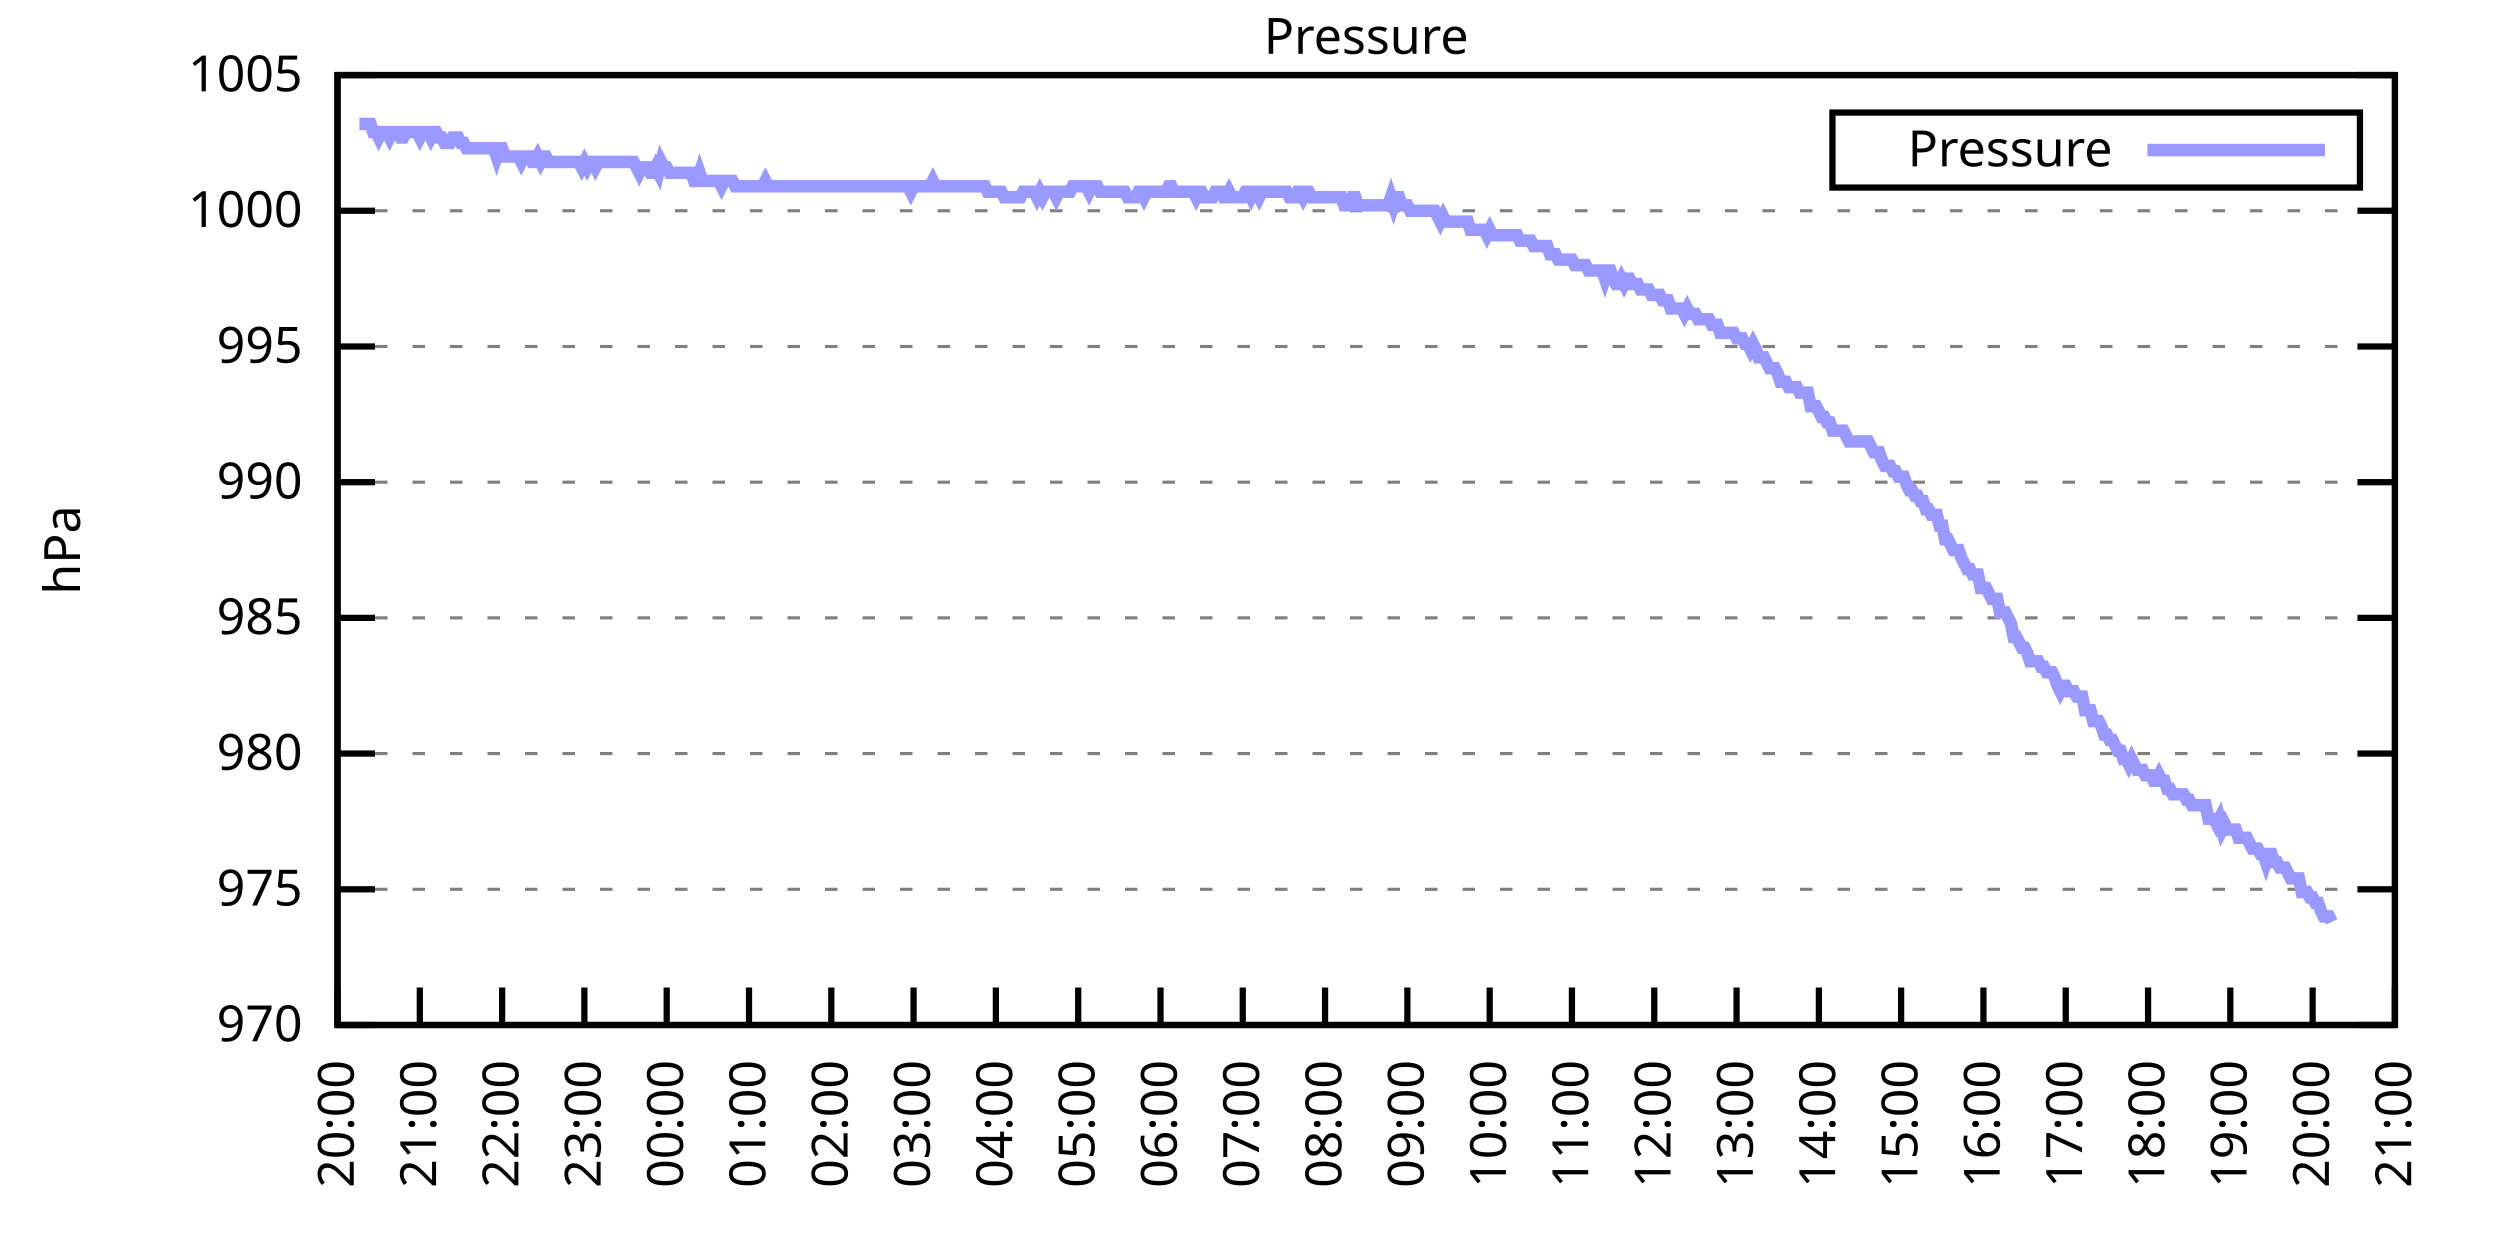
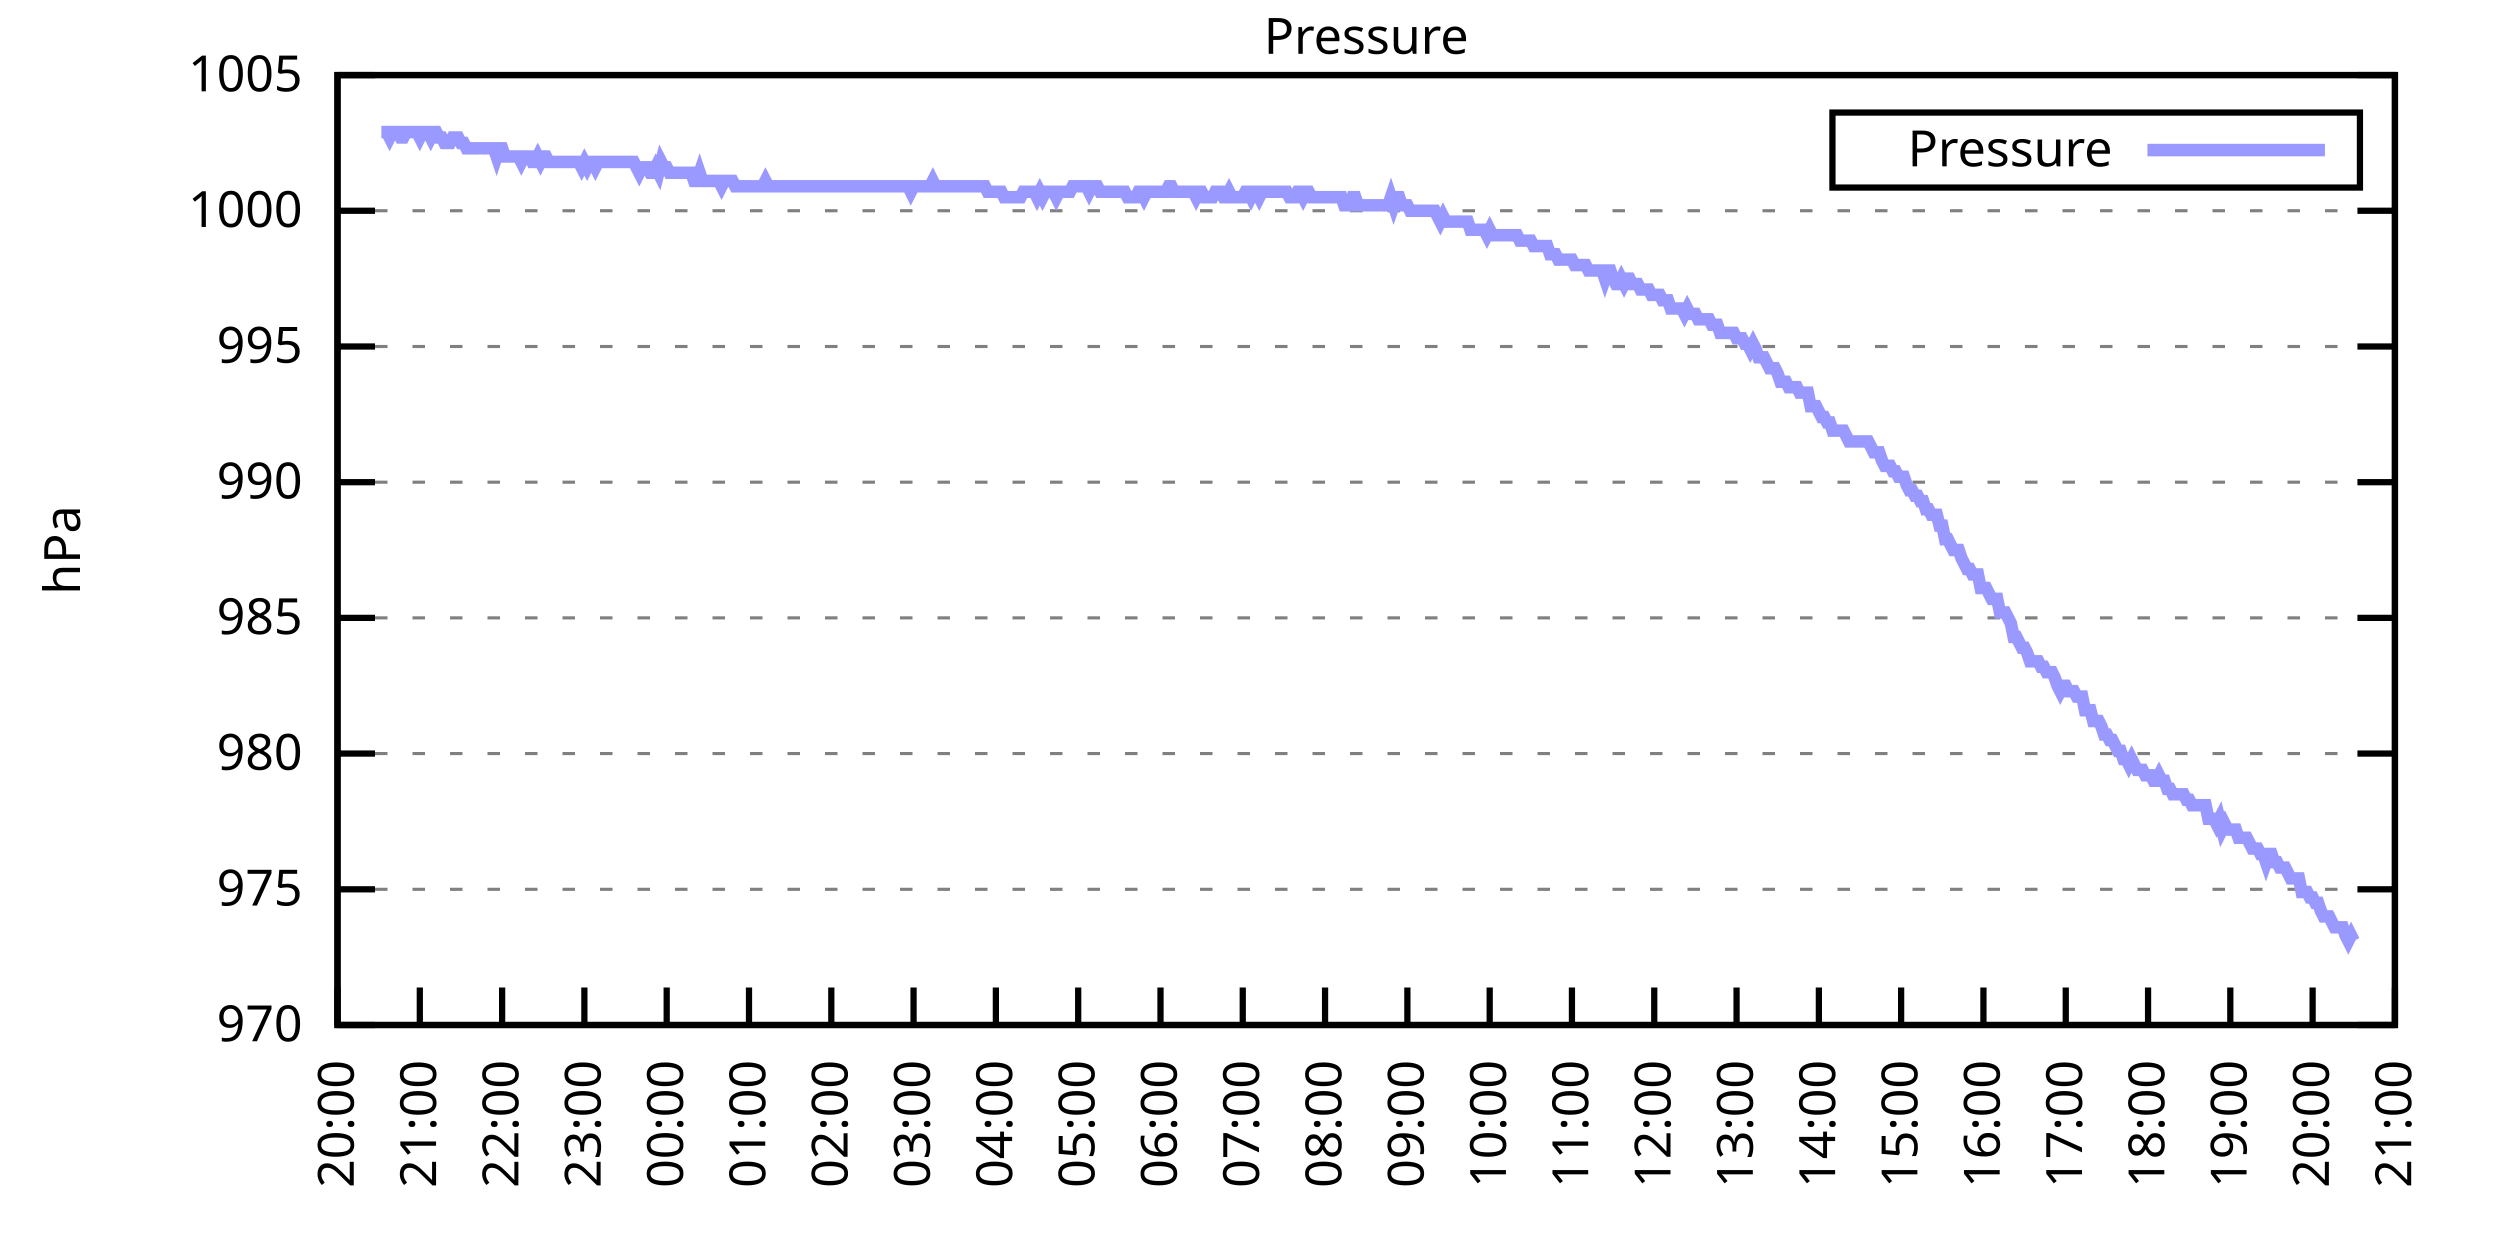
<svg xmlns="http://www.w3.org/2000/svg" xmlns:xlink="http://www.w3.org/1999/xlink" width="400" height="200" viewBox="0 0 400 200">
  <g id="gnuplot_canvas">
    <rect x="0" y="0" width="400" height="200" fill="none" />
    <defs>
      <circle id="gpDot" r="0.5" stroke-width="0.5" stroke="currentColor" />
      <path id="gpPt0" stroke-width="0.333" stroke="currentColor" d="M-1,0 h2 M0,-1 v2" />
      <path id="gpPt1" stroke-width="0.333" stroke="currentColor" d="M-1,-1 L1,1 M1,-1 L-1,1" />
      <path id="gpPt2" stroke-width="0.333" stroke="currentColor" d="M-1,0 L1,0 M0,-1 L0,1 M-1,-1 L1,1 M-1,1 L1,-1" />
      <rect id="gpPt3" stroke-width="0.333" stroke="currentColor" x="-1" y="-1" width="2" height="2" />
      <rect id="gpPt4" stroke-width="0.333" stroke="currentColor" fill="currentColor" x="-1" y="-1" width="2" height="2" />
      <circle id="gpPt5" stroke-width="0.333" stroke="currentColor" cx="0" cy="0" r="1" />
      <use xlink:href="#gpPt5" id="gpPt6" fill="currentColor" stroke="none" />
      <path id="gpPt7" stroke-width="0.333" stroke="currentColor" d="M0,-1.33 L-1.33,0.67 L1.33,0.67 z" />
      <use xlink:href="#gpPt7" id="gpPt8" fill="currentColor" stroke="none" />
      <use xlink:href="#gpPt7" id="gpPt9" stroke="currentColor" transform="rotate(180)" />
      <use xlink:href="#gpPt9" id="gpPt10" fill="currentColor" stroke="none" />
      <use xlink:href="#gpPt3" id="gpPt11" stroke="currentColor" transform="rotate(45)" />
      <use xlink:href="#gpPt11" id="gpPt12" fill="currentColor" stroke="none" />
      <path id="gpPt13" stroke-width="0.333" stroke="currentColor" d="M0,1.330 L1.265,0.411 L0.782,-1.067 L-0.782,-1.076 L-1.265,0.411 z" />
      <use xlink:href="#gpPt13" id="gpPt14" fill="currentColor" stroke="none" />
      <filter id="textbox" filterUnits="objectBoundingBox" x="0" y="0" height="1" width="1">
        <feFlood flood-color="white" flood-opacity="1" result="bgnd" />
        <feComposite in="SourceGraphic" in2="bgnd" operator="atop" />
      </filter>
      <filter id="greybox" filterUnits="objectBoundingBox" x="0" y="0" height="1" width="1">
        <feFlood flood-color="lightgrey" flood-opacity="1" result="grey" />
        <feComposite in="SourceGraphic" in2="grey" operator="atop" />
      </filter>
    </defs>
    <g fill="none" color="white" stroke="currentColor" stroke-width="1.00" stroke-linecap="butt" stroke-linejoin="miter">
</g>
    <g fill="none" color="black" stroke="currentColor" stroke-width="1.00" stroke-linecap="butt" stroke-linejoin="miter">
      <g stroke="none" shape-rendering="crispEdges">
        <polygon fill="rgb(255, 255, 255)" points="54.00,164.00 383.18,164.00 383.18,12.02 54.00,12.02 " />
      </g>
    </g>
    <g fill="none" color="black" stroke="currentColor" stroke-width="1.00" stroke-linecap="butt" stroke-linejoin="miter">
</g>
    <g fill="none" color="black" stroke="black" stroke-width="0.50" stroke-linecap="butt" stroke-linejoin="miter">
</g>
    <g fill="none" color="gray" stroke="currentColor" stroke-width="0.50" stroke-linecap="butt" stroke-linejoin="miter">
      <path stroke="gray" stroke-dasharray="2,4" class="gridline" d="M54.00,164.00 L383.19,164.00  " />
    </g>
    <g fill="none" color="gray" stroke="gray" stroke-width="1.00" stroke-linecap="butt" stroke-linejoin="miter">
</g>
    <g fill="none" color="black" stroke="currentColor" stroke-width="1.00" stroke-linecap="butt" stroke-linejoin="miter">
      <path stroke="black" d="M54.00,164.00 L60.00,164.00 M383.19,164.00 L377.19,164.00  " />
      <g transform="translate(48.40,166.60)" stroke="none" fill="black" font-family="Sans" font-size="8.00" text-anchor="end">
        <text>
          <tspan font-family="Sans"> 970</tspan>
        </text>
      </g>
    </g>
    <g fill="none" color="black" stroke="currentColor" stroke-width="1.00" stroke-linecap="butt" stroke-linejoin="miter">
</g>
    <g fill="none" color="black" stroke="black" stroke-width="0.50" stroke-linecap="butt" stroke-linejoin="miter">
</g>
    <g fill="none" color="gray" stroke="currentColor" stroke-width="0.50" stroke-linecap="butt" stroke-linejoin="miter">
      <path stroke="gray" stroke-dasharray="2,4" class="gridline" d="M54.00,142.29 L383.19,142.29  " />
    </g>
    <g fill="none" color="gray" stroke="gray" stroke-width="1.00" stroke-linecap="butt" stroke-linejoin="miter">
</g>
    <g fill="none" color="black" stroke="currentColor" stroke-width="1.00" stroke-linecap="butt" stroke-linejoin="miter">
      <path stroke="black" d="M54.00,142.29 L60.00,142.29 M383.19,142.29 L377.19,142.29  " />
      <g transform="translate(48.40,144.89)" stroke="none" fill="black" font-family="Sans" font-size="8.00" text-anchor="end">
        <text>
          <tspan font-family="Sans"> 975</tspan>
        </text>
      </g>
    </g>
    <g fill="none" color="black" stroke="currentColor" stroke-width="1.00" stroke-linecap="butt" stroke-linejoin="miter">
</g>
    <g fill="none" color="black" stroke="black" stroke-width="0.50" stroke-linecap="butt" stroke-linejoin="miter">
</g>
    <g fill="none" color="gray" stroke="currentColor" stroke-width="0.50" stroke-linecap="butt" stroke-linejoin="miter">
      <path stroke="gray" stroke-dasharray="2,4" class="gridline" d="M54.00,120.57 L383.19,120.57  " />
    </g>
    <g fill="none" color="gray" stroke="gray" stroke-width="1.00" stroke-linecap="butt" stroke-linejoin="miter">
</g>
    <g fill="none" color="black" stroke="currentColor" stroke-width="1.00" stroke-linecap="butt" stroke-linejoin="miter">
      <path stroke="black" d="M54.00,120.57 L60.00,120.57 M383.19,120.57 L377.19,120.57  " />
      <g transform="translate(48.40,123.17)" stroke="none" fill="black" font-family="Sans" font-size="8.00" text-anchor="end">
        <text>
          <tspan font-family="Sans"> 980</tspan>
        </text>
      </g>
    </g>
    <g fill="none" color="black" stroke="currentColor" stroke-width="1.00" stroke-linecap="butt" stroke-linejoin="miter">
</g>
    <g fill="none" color="black" stroke="black" stroke-width="0.50" stroke-linecap="butt" stroke-linejoin="miter">
</g>
    <g fill="none" color="gray" stroke="currentColor" stroke-width="0.50" stroke-linecap="butt" stroke-linejoin="miter">
      <path stroke="gray" stroke-dasharray="2,4" class="gridline" d="M54.00,98.86 L383.19,98.86  " />
    </g>
    <g fill="none" color="gray" stroke="gray" stroke-width="1.00" stroke-linecap="butt" stroke-linejoin="miter">
</g>
    <g fill="none" color="black" stroke="currentColor" stroke-width="1.00" stroke-linecap="butt" stroke-linejoin="miter">
      <path stroke="black" d="M54.00,98.86 L60.00,98.86 M383.19,98.86 L377.19,98.86  " />
      <g transform="translate(48.40,101.46)" stroke="none" fill="black" font-family="Sans" font-size="8.00" text-anchor="end">
        <text>
          <tspan font-family="Sans"> 985</tspan>
        </text>
      </g>
    </g>
    <g fill="none" color="black" stroke="currentColor" stroke-width="1.00" stroke-linecap="butt" stroke-linejoin="miter">
</g>
    <g fill="none" color="black" stroke="black" stroke-width="0.50" stroke-linecap="butt" stroke-linejoin="miter">
</g>
    <g fill="none" color="gray" stroke="currentColor" stroke-width="0.50" stroke-linecap="butt" stroke-linejoin="miter">
      <path stroke="gray" stroke-dasharray="2,4" class="gridline" d="M54.00,77.15 L383.19,77.15  " />
    </g>
    <g fill="none" color="gray" stroke="gray" stroke-width="1.00" stroke-linecap="butt" stroke-linejoin="miter">
</g>
    <g fill="none" color="black" stroke="currentColor" stroke-width="1.00" stroke-linecap="butt" stroke-linejoin="miter">
      <path stroke="black" d="M54.00,77.15 L60.00,77.15 M383.19,77.15 L377.19,77.15  " />
      <g transform="translate(48.40,79.75)" stroke="none" fill="black" font-family="Sans" font-size="8.00" text-anchor="end">
        <text>
          <tspan font-family="Sans"> 990</tspan>
        </text>
      </g>
    </g>
    <g fill="none" color="black" stroke="currentColor" stroke-width="1.00" stroke-linecap="butt" stroke-linejoin="miter">
</g>
    <g fill="none" color="black" stroke="black" stroke-width="0.50" stroke-linecap="butt" stroke-linejoin="miter">
</g>
    <g fill="none" color="gray" stroke="currentColor" stroke-width="0.50" stroke-linecap="butt" stroke-linejoin="miter">
      <path stroke="gray" stroke-dasharray="2,4" class="gridline" d="M54.00,55.44 L383.19,55.44  " />
    </g>
    <g fill="none" color="gray" stroke="gray" stroke-width="1.00" stroke-linecap="butt" stroke-linejoin="miter">
</g>
    <g fill="none" color="black" stroke="currentColor" stroke-width="1.00" stroke-linecap="butt" stroke-linejoin="miter">
      <path stroke="black" d="M54.00,55.44 L60.00,55.44 M383.19,55.44 L377.19,55.44  " />
      <g transform="translate(48.40,58.04)" stroke="none" fill="black" font-family="Sans" font-size="8.00" text-anchor="end">
        <text>
          <tspan font-family="Sans"> 995</tspan>
        </text>
      </g>
    </g>
    <g fill="none" color="black" stroke="currentColor" stroke-width="1.00" stroke-linecap="butt" stroke-linejoin="miter">
</g>
    <g fill="none" color="black" stroke="black" stroke-width="0.50" stroke-linecap="butt" stroke-linejoin="miter">
</g>
    <g fill="none" color="gray" stroke="currentColor" stroke-width="0.50" stroke-linecap="butt" stroke-linejoin="miter">
      <path stroke="gray" stroke-dasharray="2,4" class="gridline" d="M54.00,33.72 L383.19,33.72  " />
    </g>
    <g fill="none" color="gray" stroke="gray" stroke-width="1.00" stroke-linecap="butt" stroke-linejoin="miter">
</g>
    <g fill="none" color="black" stroke="currentColor" stroke-width="1.00" stroke-linecap="butt" stroke-linejoin="miter">
      <path stroke="black" d="M54.00,33.72 L60.00,33.72 M383.19,33.72 L377.19,33.72  " />
      <g transform="translate(48.40,36.32)" stroke="none" fill="black" font-family="Sans" font-size="8.00" text-anchor="end">
        <text>
          <tspan font-family="Sans"> 1000</tspan>
        </text>
      </g>
    </g>
    <g fill="none" color="black" stroke="currentColor" stroke-width="1.00" stroke-linecap="butt" stroke-linejoin="miter">
</g>
    <g fill="none" color="black" stroke="black" stroke-width="0.50" stroke-linecap="butt" stroke-linejoin="miter">
</g>
    <g fill="none" color="gray" stroke="currentColor" stroke-width="0.50" stroke-linecap="butt" stroke-linejoin="miter">
      <path stroke="gray" stroke-dasharray="2,4" class="gridline" d="M54.00,12.01 L383.19,12.01  " />
    </g>
    <g fill="none" color="gray" stroke="gray" stroke-width="1.00" stroke-linecap="butt" stroke-linejoin="miter">
</g>
    <g fill="none" color="black" stroke="currentColor" stroke-width="1.00" stroke-linecap="butt" stroke-linejoin="miter">
      <path stroke="black" d="M54.00,12.01 L60.00,12.01 M383.19,12.01 L377.19,12.01  " />
      <g transform="translate(48.40,14.61)" stroke="none" fill="black" font-family="Sans" font-size="8.00" text-anchor="end">
        <text>
          <tspan font-family="Sans"> 1005</tspan>
        </text>
      </g>
    </g>
    <g fill="none" color="black" stroke="currentColor" stroke-width="1.00" stroke-linecap="butt" stroke-linejoin="miter">
      <path stroke="black" d="M54.00,164.00 L54.00,158.00  " />
      <g transform="translate(56.60,169.60) rotate(270.00)" stroke="none" fill="black" font-family="Sans" font-size="8.00" text-anchor="end">
        <text>
          <tspan font-family="Sans">20:00</tspan>
        </text>
      </g>
    </g>
    <g fill="none" color="black" stroke="currentColor" stroke-width="1.00" stroke-linecap="butt" stroke-linejoin="miter">
      <path stroke="black" d="M67.17,164.00 L67.17,158.00  " />
      <g transform="translate(69.77,169.60) rotate(270.00)" stroke="none" fill="black" font-family="Sans" font-size="8.00" text-anchor="end">
        <text>
          <tspan font-family="Sans">21:00</tspan>
        </text>
      </g>
    </g>
    <g fill="none" color="black" stroke="currentColor" stroke-width="1.00" stroke-linecap="butt" stroke-linejoin="miter">
      <path stroke="black" d="M80.34,164.00 L80.34,158.00  " />
      <g transform="translate(82.94,169.60) rotate(270.00)" stroke="none" fill="black" font-family="Sans" font-size="8.00" text-anchor="end">
        <text>
          <tspan font-family="Sans">22:00</tspan>
        </text>
      </g>
    </g>
    <g fill="none" color="black" stroke="currentColor" stroke-width="1.00" stroke-linecap="butt" stroke-linejoin="miter">
      <path stroke="black" d="M93.50,164.00 L93.50,158.00  " />
      <g transform="translate(96.10,169.60) rotate(270.00)" stroke="none" fill="black" font-family="Sans" font-size="8.00" text-anchor="end">
        <text>
          <tspan font-family="Sans">23:00</tspan>
        </text>
      </g>
    </g>
    <g fill="none" color="black" stroke="currentColor" stroke-width="1.00" stroke-linecap="butt" stroke-linejoin="miter">
      <path stroke="black" d="M106.67,164.00 L106.67,158.00  " />
      <g transform="translate(109.27,169.60) rotate(270.00)" stroke="none" fill="black" font-family="Sans" font-size="8.00" text-anchor="end">
        <text>
          <tspan font-family="Sans">00:00</tspan>
        </text>
      </g>
    </g>
    <g fill="none" color="black" stroke="currentColor" stroke-width="1.00" stroke-linecap="butt" stroke-linejoin="miter">
      <path stroke="black" d="M119.84,164.00 L119.84,158.00  " />
      <g transform="translate(122.44,169.60) rotate(270.00)" stroke="none" fill="black" font-family="Sans" font-size="8.00" text-anchor="end">
        <text>
          <tspan font-family="Sans">01:00</tspan>
        </text>
      </g>
    </g>
    <g fill="none" color="black" stroke="currentColor" stroke-width="1.00" stroke-linecap="butt" stroke-linejoin="miter">
      <path stroke="black" d="M133.01,164.00 L133.01,158.00  " />
      <g transform="translate(135.61,169.60) rotate(270.00)" stroke="none" fill="black" font-family="Sans" font-size="8.00" text-anchor="end">
        <text>
          <tspan font-family="Sans">02:00</tspan>
        </text>
      </g>
    </g>
    <g fill="none" color="black" stroke="currentColor" stroke-width="1.00" stroke-linecap="butt" stroke-linejoin="miter">
      <path stroke="black" d="M146.17,164.00 L146.17,158.00  " />
      <g transform="translate(148.77,169.60) rotate(270.00)" stroke="none" fill="black" font-family="Sans" font-size="8.00" text-anchor="end">
        <text>
          <tspan font-family="Sans">03:00</tspan>
        </text>
      </g>
    </g>
    <g fill="none" color="black" stroke="currentColor" stroke-width="1.00" stroke-linecap="butt" stroke-linejoin="miter">
      <path stroke="black" d="M159.34,164.00 L159.34,158.00  " />
      <g transform="translate(161.94,169.60) rotate(270.00)" stroke="none" fill="black" font-family="Sans" font-size="8.00" text-anchor="end">
        <text>
          <tspan font-family="Sans">04:00</tspan>
        </text>
      </g>
    </g>
    <g fill="none" color="black" stroke="currentColor" stroke-width="1.00" stroke-linecap="butt" stroke-linejoin="miter">
      <path stroke="black" d="M172.51,164.00 L172.51,158.00  " />
      <g transform="translate(175.11,169.60) rotate(270.00)" stroke="none" fill="black" font-family="Sans" font-size="8.00" text-anchor="end">
        <text>
          <tspan font-family="Sans">05:00</tspan>
        </text>
      </g>
    </g>
    <g fill="none" color="black" stroke="currentColor" stroke-width="1.00" stroke-linecap="butt" stroke-linejoin="miter">
      <path stroke="black" d="M185.68,164.00 L185.68,158.00  " />
      <g transform="translate(188.28,169.60) rotate(270.00)" stroke="none" fill="black" font-family="Sans" font-size="8.00" text-anchor="end">
        <text>
          <tspan font-family="Sans">06:00</tspan>
        </text>
      </g>
    </g>
    <g fill="none" color="black" stroke="currentColor" stroke-width="1.00" stroke-linecap="butt" stroke-linejoin="miter">
      <path stroke="black" d="M198.84,164.00 L198.84,158.00  " />
      <g transform="translate(201.44,169.60) rotate(270.00)" stroke="none" fill="black" font-family="Sans" font-size="8.00" text-anchor="end">
        <text>
          <tspan font-family="Sans">07:00</tspan>
        </text>
      </g>
    </g>
    <g fill="none" color="black" stroke="currentColor" stroke-width="1.00" stroke-linecap="butt" stroke-linejoin="miter">
      <path stroke="black" d="M212.01,164.00 L212.01,158.00  " />
      <g transform="translate(214.61,169.60) rotate(270.00)" stroke="none" fill="black" font-family="Sans" font-size="8.00" text-anchor="end">
        <text>
          <tspan font-family="Sans">08:00</tspan>
        </text>
      </g>
    </g>
    <g fill="none" color="black" stroke="currentColor" stroke-width="1.00" stroke-linecap="butt" stroke-linejoin="miter">
      <path stroke="black" d="M225.18,164.00 L225.18,158.00  " />
      <g transform="translate(227.78,169.60) rotate(270.00)" stroke="none" fill="black" font-family="Sans" font-size="8.00" text-anchor="end">
        <text>
          <tspan font-family="Sans">09:00</tspan>
        </text>
      </g>
    </g>
    <g fill="none" color="black" stroke="currentColor" stroke-width="1.00" stroke-linecap="butt" stroke-linejoin="miter">
      <path stroke="black" d="M238.35,164.00 L238.35,158.00  " />
      <g transform="translate(240.95,169.60) rotate(270.00)" stroke="none" fill="black" font-family="Sans" font-size="8.00" text-anchor="end">
        <text>
          <tspan font-family="Sans">10:00</tspan>
        </text>
      </g>
    </g>
    <g fill="none" color="black" stroke="currentColor" stroke-width="1.00" stroke-linecap="butt" stroke-linejoin="miter">
      <path stroke="black" d="M251.51,164.00 L251.51,158.00  " />
      <g transform="translate(254.11,169.60) rotate(270.00)" stroke="none" fill="black" font-family="Sans" font-size="8.00" text-anchor="end">
        <text>
          <tspan font-family="Sans">11:00</tspan>
        </text>
      </g>
    </g>
    <g fill="none" color="black" stroke="currentColor" stroke-width="1.00" stroke-linecap="butt" stroke-linejoin="miter">
      <path stroke="black" d="M264.68,164.00 L264.68,158.00  " />
      <g transform="translate(267.28,169.60) rotate(270.00)" stroke="none" fill="black" font-family="Sans" font-size="8.00" text-anchor="end">
        <text>
          <tspan font-family="Sans">12:00</tspan>
        </text>
      </g>
    </g>
    <g fill="none" color="black" stroke="currentColor" stroke-width="1.00" stroke-linecap="butt" stroke-linejoin="miter">
      <path stroke="black" d="M277.85,164.00 L277.85,158.00  " />
      <g transform="translate(280.45,169.60) rotate(270.00)" stroke="none" fill="black" font-family="Sans" font-size="8.00" text-anchor="end">
        <text>
          <tspan font-family="Sans">13:00</tspan>
        </text>
      </g>
    </g>
    <g fill="none" color="black" stroke="currentColor" stroke-width="1.00" stroke-linecap="butt" stroke-linejoin="miter">
      <path stroke="black" d="M291.02,164.00 L291.02,158.00  " />
      <g transform="translate(293.62,169.60) rotate(270.00)" stroke="none" fill="black" font-family="Sans" font-size="8.00" text-anchor="end">
        <text>
          <tspan font-family="Sans">14:00</tspan>
        </text>
      </g>
    </g>
    <g fill="none" color="black" stroke="currentColor" stroke-width="1.00" stroke-linecap="butt" stroke-linejoin="miter">
      <path stroke="black" d="M304.18,164.00 L304.18,158.00  " />
      <g transform="translate(306.78,169.60) rotate(270.00)" stroke="none" fill="black" font-family="Sans" font-size="8.00" text-anchor="end">
        <text>
          <tspan font-family="Sans">15:00</tspan>
        </text>
      </g>
    </g>
    <g fill="none" color="black" stroke="currentColor" stroke-width="1.00" stroke-linecap="butt" stroke-linejoin="miter">
      <path stroke="black" d="M317.35,164.00 L317.35,158.00  " />
      <g transform="translate(319.95,169.60) rotate(270.00)" stroke="none" fill="black" font-family="Sans" font-size="8.00" text-anchor="end">
        <text>
          <tspan font-family="Sans">16:00</tspan>
        </text>
      </g>
    </g>
    <g fill="none" color="black" stroke="currentColor" stroke-width="1.00" stroke-linecap="butt" stroke-linejoin="miter">
      <path stroke="black" d="M330.52,164.00 L330.52,158.00  " />
      <g transform="translate(333.12,169.60) rotate(270.00)" stroke="none" fill="black" font-family="Sans" font-size="8.00" text-anchor="end">
        <text>
          <tspan font-family="Sans">17:00</tspan>
        </text>
      </g>
    </g>
    <g fill="none" color="black" stroke="currentColor" stroke-width="1.00" stroke-linecap="butt" stroke-linejoin="miter">
      <path stroke="black" d="M343.69,164.00 L343.69,158.00  " />
      <g transform="translate(346.29,169.60) rotate(270.00)" stroke="none" fill="black" font-family="Sans" font-size="8.00" text-anchor="end">
        <text>
          <tspan font-family="Sans">18:00</tspan>
        </text>
      </g>
    </g>
    <g fill="none" color="black" stroke="currentColor" stroke-width="1.00" stroke-linecap="butt" stroke-linejoin="miter">
      <path stroke="black" d="M356.85,164.00 L356.85,158.00  " />
      <g transform="translate(359.45,169.60) rotate(270.00)" stroke="none" fill="black" font-family="Sans" font-size="8.00" text-anchor="end">
        <text>
          <tspan font-family="Sans">19:00</tspan>
        </text>
      </g>
    </g>
    <g fill="none" color="black" stroke="currentColor" stroke-width="1.00" stroke-linecap="butt" stroke-linejoin="miter">
      <path stroke="black" d="M370.02,164.00 L370.02,158.00  " />
      <g transform="translate(372.62,169.60) rotate(270.00)" stroke="none" fill="black" font-family="Sans" font-size="8.00" text-anchor="end">
        <text>
          <tspan font-family="Sans">20:00</tspan>
        </text>
      </g>
    </g>
    <g fill="none" color="black" stroke="currentColor" stroke-width="1.00" stroke-linecap="butt" stroke-linejoin="miter">
      <path stroke="black" d="M383.19,164.00 L383.19,158.00  " />
      <g transform="translate(385.79,169.60) rotate(270.00)" stroke="none" fill="black" font-family="Sans" font-size="8.00" text-anchor="end">
        <text>
          <tspan font-family="Sans">21:00</tspan>
        </text>
      </g>
    </g>
    <g fill="none" color="black" stroke="currentColor" stroke-width="1.00" stroke-linecap="butt" stroke-linejoin="miter">
</g>
    <g fill="none" color="black" stroke="currentColor" stroke-width="1.00" stroke-linecap="butt" stroke-linejoin="miter">
      <path stroke="black" d="M54.00,12.01 L54.00,164.00 L383.19,164.00 L383.19,12.01 L54.00,12.01 Z  " />
    </g>
    <g fill="none" color="black" stroke="currentColor" stroke-width="1.00" stroke-linecap="butt" stroke-linejoin="miter">
</g>
    <g fill="none" color="black" stroke="currentColor" stroke-width="1.00" stroke-linecap="butt" stroke-linejoin="miter">
      <path stroke="black" d="M293.19,30.01 L293.19,18.01 L377.59,18.01 L377.59,30.01 L293.19,30.01 Z  " />
    </g>
    <g id="Pressure_plot_1">
      <g fill="none" color="white" stroke="black" stroke-width="2.00" stroke-linecap="butt" stroke-linejoin="miter">
</g>
      <g fill="none" color="black" stroke="currentColor" stroke-width="2.00" stroke-linecap="butt" stroke-linejoin="miter">
        <g transform="translate(337.99,26.61)" stroke="none" fill="black" font-family="Sans" font-size="8.00" text-anchor="end">
          <text>
            <tspan font-family="Sans">Pressure</tspan>
          </text>
        </g>
      </g>
      <g fill="none" color="black" stroke="currentColor" stroke-width="2.00" stroke-linecap="butt" stroke-linejoin="miter">
-         <path stroke="rgb(153, 153, 255)" d="M343.59,24.01 L371.99,24.01 M57.51,19.83 L57.95,19.83 L58.39,19.83 L58.83,19.83 L59.27,19.83 L59.71,21.13   L60.14,21.13 L60.58,22.00 L61.02,21.13 L61.46,21.13 L61.90,21.13 L62.34,22.00 L62.78,21.13 L63.22,21.13   L63.66,21.13 L64.10,22.00 L64.53,22.00 L64.97,21.13 L65.41,21.13 L65.85,21.13 L66.29,21.13 L66.73,21.13   L67.17,22.00 L67.61,21.13 L68.05,21.13 L68.48,21.13 L68.92,22.00 L69.36,21.13 L69.80,21.13 L70.24,22.00   L70.68,22.00 L71.12,22.87 L71.56,22.87 L72.00,22.87 L72.43,22.00 L72.87,22.00 L73.31,22.00 L73.75,22.87   L74.19,22.87 L74.63,23.73 L75.07,23.73 L75.51,23.73 L75.95,23.73 L76.38,23.73 L76.82,23.73 L77.26,23.73   L77.70,23.73 L78.14,23.73 L78.58,23.73 L79.02,23.73 L79.46,25.04 L79.90,23.73 L80.34,23.73 L80.77,25.04   L81.21,25.04 L81.65,25.04 L82.09,25.04 L82.53,25.04 L82.97,25.04 L83.41,25.91 L83.85,25.04 L84.29,25.04   L84.72,25.04 L85.16,25.91 L85.60,25.91 L86.04,25.04 L86.48,25.91 L86.92,25.04 L87.36,25.04 L87.80,25.91   L88.24,25.91 L88.67,25.91 L89.11,25.91 L89.55,25.91 L89.99,25.91 L90.43,25.91 L90.87,25.91 L91.31,25.91   L91.75,25.91 L92.19,25.91 L92.62,25.91 L93.06,26.77 L93.50,25.91 L93.94,26.77 L94.38,25.91 L94.82,25.91   L95.26,26.77 L95.70,25.91 L96.14,25.91 L96.58,25.91 L97.01,25.91 L97.45,25.91 L97.89,25.91 L98.33,25.91   L98.77,25.91 L99.21,25.91 L99.65,25.91 L100.09,25.91 L100.53,25.91 L100.96,25.91 L101.40,25.91 L101.84,26.77   L102.28,27.64 L102.72,26.77 L103.16,26.77 L103.60,26.77 L104.04,27.64 L104.48,27.64 L104.91,26.77 L105.35,27.64   L105.79,25.91 L106.23,26.77 L106.67,26.77 L107.11,27.64 L107.55,27.64 L107.99,27.64 L108.43,27.64 L108.87,27.64   L109.30,27.64 L109.74,27.64 L110.18,27.64 L110.62,27.64 L111.06,28.95 L111.50,28.95 L111.94,27.64 L112.38,28.95   L112.82,28.95 L113.25,28.95 L113.69,28.95 L114.13,28.95 L114.57,28.95 L115.01,28.95 L115.45,29.81 L115.89,28.95   L116.33,28.95 L116.77,28.95 L117.20,28.95 L117.64,29.81 L118.08,29.81 L118.52,29.81 L118.96,29.81 L119.40,29.81   L119.84,29.81 L120.28,29.81 L120.72,29.81 L121.15,29.81 L121.59,29.81 L122.03,29.81 L122.47,28.95 L122.91,29.81   L123.35,29.81 L123.79,29.81 L124.23,29.81 L124.67,29.81 L125.11,29.81 L125.54,29.81 L125.98,29.81 L126.42,29.81   L126.86,29.81 L127.30,29.81 L127.74,29.81 L128.18,29.81 L128.62,29.81 L129.06,29.81 L129.49,29.81 L129.93,29.81   L130.37,29.81 L130.81,29.81 L131.25,29.81 L131.69,29.81 L132.13,29.81 L132.57,29.81 L133.01,29.81 L133.44,29.81   L133.88,29.81 L134.32,29.81 L134.76,29.81 L135.20,29.81 L135.64,29.81 L136.08,29.81 L136.52,29.81 L136.96,29.81   L137.39,29.81 L137.83,29.81 L138.27,29.81 L138.71,29.81 L139.15,29.81 L139.59,29.81 L140.03,29.81 L140.47,29.81   L140.91,29.81 L141.35,29.81 L141.78,29.81 L142.22,29.81 L142.66,29.81 L143.10,29.81 L143.54,29.81 L143.98,29.81   L144.42,29.81 L144.86,29.81 L145.30,29.81 L145.73,30.68 L146.17,29.81 L146.61,29.81 L147.05,29.81 L147.49,29.81   L147.93,29.81 L148.37,29.81 L148.81,29.81 L149.25,28.95 L149.68,29.81 L150.12,29.81 L150.56,29.81 L151.00,29.81   L151.44,29.81 L151.88,29.81 L152.32,29.81 L152.76,29.81 L153.20,29.81 L153.63,29.81 L154.07,29.81 L154.51,29.81   L154.95,29.81 L155.39,29.81 L155.83,29.81 L156.27,29.81 L156.71,29.81 L157.15,29.81 L157.59,29.81 L158.02,30.68   L158.46,30.68 L158.90,30.68 L159.34,30.68 L159.78,30.68 L160.22,30.68 L160.66,31.55 L161.10,31.55 L161.54,31.55   L161.97,31.55 L162.41,31.55 L162.85,31.55 L163.29,31.55 L163.73,30.68 L164.17,30.68 L164.61,30.68 L165.05,30.68   L165.49,30.68 L165.92,31.55 L166.36,30.68 L166.80,31.55 L167.24,30.68 L167.68,30.68 L168.12,30.68 L168.56,30.68   L169.00,31.55 L169.44,30.68 L169.87,30.68 L170.31,30.68 L170.75,30.68 L171.19,30.68 L171.63,29.81 L172.07,29.81   L172.51,29.81 L172.95,29.81 L173.39,29.81 L173.83,29.81 L174.26,30.68 L174.70,29.81 L175.14,29.81 L175.58,29.81   L176.02,30.68 L176.46,30.68 L176.90,30.68 L177.34,30.68 L177.78,30.68 L178.21,30.68 L178.65,30.68 L179.09,30.68   L179.53,30.68 L179.97,30.68 L180.41,31.55 L180.85,31.55 L181.29,31.55 L181.73,31.55 L182.16,30.68 L182.60,30.68   L183.04,31.55 L183.48,30.68 L183.92,30.68 L184.36,30.68 L184.80,30.68 L185.24,30.68 L185.68,30.68 L186.11,30.68   L186.55,30.68 L186.99,29.81 L187.43,29.81 L187.87,30.68 L188.31,30.68 L188.75,30.68 L189.19,30.68 L189.63,30.68   L190.07,30.68 L190.50,30.68 L190.94,30.68 L191.38,31.55 L191.82,30.68 L192.26,30.68 L192.70,31.55 L193.14,31.55   L193.58,31.55 L194.02,31.55 L194.45,30.68 L194.89,30.68 L195.33,30.68 L195.77,31.55 L196.21,31.55 L196.65,30.68   L197.09,31.55 L197.53,31.55 L197.97,31.55 L198.40,31.55 L198.84,31.55 L199.28,30.68 L199.72,30.68 L200.16,31.55   L200.60,30.68 L201.04,30.68 L201.48,31.55 L201.92,30.68 L202.35,30.68 L202.79,30.68 L203.23,30.68 L203.67,30.68   L204.11,30.68 L204.55,30.68 L204.99,30.68 L205.43,30.68 L205.87,30.68 L206.31,31.55 L206.74,31.55 L207.18,31.55   L207.62,30.68 L208.06,30.68 L208.50,31.55 L208.94,30.68 L209.38,30.68 L209.82,31.55 L210.26,31.55 L210.69,31.55   L211.13,31.55 L211.57,31.55 L212.01,31.55 L212.45,31.55 L212.89,31.55 L213.33,31.55 L213.77,31.55 L214.21,31.55   L214.64,31.55 L215.08,32.85 L215.52,32.85 L215.96,32.85 L216.40,31.55 L216.84,31.55 L217.28,32.85 L217.72,32.85   L218.16,32.85 L218.60,32.85 L219.03,32.85 L219.47,32.85 L219.91,32.85 L220.35,32.85 L220.79,32.85 L221.23,32.85   L221.67,32.85 L222.11,32.85 L222.55,31.55 L222.98,32.85 L223.42,31.55 L223.86,31.55 L224.30,32.85 L224.74,32.85   L225.18,32.85 L225.62,33.72 L226.06,33.72 L226.50,33.72 L226.93,33.72 L227.37,33.72 L227.81,33.72 L228.25,33.72   L228.69,33.72 L229.13,33.72 L229.57,33.72 L230.01,34.59 L230.45,35.46 L230.88,34.59 L231.32,35.46 L231.76,35.46   L232.20,35.46 L232.64,35.46 L233.08,35.46 L233.52,35.46 L233.96,35.46 L234.40,35.46 L234.84,35.46 L235.27,36.76   L235.71,36.76 L236.15,36.76 L236.59,36.76 L237.03,36.76 L237.47,36.76 L237.91,37.63 L238.35,36.76 L238.79,37.63   L239.22,37.63 L239.66,37.63 L240.10,37.63 L240.54,37.63 L240.98,37.63 L241.42,37.63 L241.86,37.63 L242.30,37.63   L242.74,37.63 L243.17,38.50 L243.61,38.50 L244.05,38.50 L244.49,38.50 L244.93,38.50 L245.37,39.37 L245.81,39.37   L246.25,39.37 L246.69,39.37 L247.12,39.37 L247.56,39.37 L248.00,40.67 L248.44,40.67 L248.88,40.67 L249.32,41.54   L249.76,41.54 L250.20,41.54 L250.64,41.54 L251.08,41.54 L251.51,41.54 L251.95,42.41 L252.39,42.41 L252.83,42.41   L253.27,42.41 L253.71,42.41 L254.15,43.28 L254.59,43.28 L255.03,43.28 L255.46,43.28 L255.90,43.28 L256.34,43.28   L256.78,44.58 L257.22,43.28 L257.66,43.28 L258.10,44.58 L258.54,45.45 L258.98,45.45 L259.41,44.58 L259.85,45.45   L260.29,44.58 L260.73,44.58 L261.17,45.45 L261.61,45.45 L262.05,45.45 L262.49,46.32 L262.93,46.32 L263.36,46.32   L263.80,46.32 L264.24,47.18 L264.68,47.18 L265.12,47.18 L265.56,47.18 L266.00,48.05 L266.44,48.05 L266.88,48.05   L267.32,49.36 L267.75,49.36 L268.19,49.36 L268.63,49.36 L269.07,49.36 L269.51,50.22 L269.95,49.36 L270.39,50.22   L270.83,50.22 L271.27,50.22 L271.70,51.09 L272.14,51.09 L272.58,51.09 L273.02,51.09 L273.46,51.09 L273.90,51.96   L274.34,51.96 L274.78,51.96 L275.22,53.26 L275.65,53.26 L276.09,53.26 L276.53,53.26 L276.97,53.26 L277.41,53.26   L277.85,54.13 L278.29,54.13 L278.73,54.13 L279.17,55.00 L279.60,55.00 L280.04,55.87 L280.48,55.00 L280.92,55.87   L281.36,57.17 L281.80,57.17 L282.24,57.17 L282.68,58.04 L283.12,58.91 L283.56,58.91 L283.99,58.91 L284.43,59.78   L284.87,61.08 L285.31,61.08 L285.75,61.08 L286.19,61.95 L286.63,61.95 L287.07,61.95 L287.51,61.95 L287.94,62.82   L288.38,62.82 L288.82,62.82 L289.26,62.82 L289.70,64.99 L290.14,64.99 L290.58,64.99 L291.02,65.86 L291.46,66.73   L291.89,66.73 L292.33,67.59 L292.77,67.59 L293.21,68.90 L293.65,68.90 L294.09,68.90 L294.53,68.90 L294.97,68.90   L295.41,69.77 L295.84,70.63 L296.28,70.63 L296.72,70.63 L297.16,70.63 L297.60,70.63 L298.04,70.63 L298.48,70.63   L298.92,70.63 L299.36,71.50 L299.80,72.37 L300.23,72.37 L300.67,72.37 L301.11,73.67 L301.55,74.54 L301.99,74.54   L302.43,74.54 L302.87,75.41 L303.31,75.41 L303.75,76.28 L304.18,76.28 L304.62,76.28 L305.06,77.58 L305.50,78.45   L305.94,78.45 L306.38,79.32 L306.82,79.32 L307.26,80.19 L307.70,80.19 L308.13,81.49 L308.57,81.49 L309.01,82.36   L309.45,82.36 L309.89,82.36 L310.33,84.10 L310.77,84.10 L311.21,86.27 L311.65,86.27 L312.08,87.14 L312.52,88.00   L312.96,88.00 L313.40,88.00 L313.84,89.31 L314.28,90.18 L314.72,91.04 L315.16,91.04 L315.60,91.91 L316.04,91.91   L316.47,91.91 L316.91,94.08 L317.35,94.08 L317.79,94.08 L318.23,94.95 L318.67,95.82 L319.11,95.82 L319.55,95.82   L319.99,97.99 L320.42,97.99 L320.86,97.99 L321.30,98.86 L321.74,99.73 L322.18,101.90 L322.62,101.90 L323.06,102.77   L323.50,103.64 L323.94,103.64 L324.37,104.51 L324.81,105.81 L325.25,105.81 L325.69,105.81 L326.13,105.81 L326.57,106.68   L327.01,106.68 L327.45,107.55 L327.89,107.55 L328.33,107.55 L328.76,108.42 L329.20,109.72 L329.64,110.59 L330.08,109.72   L330.52,109.72 L330.96,110.59 L331.40,110.59 L331.84,110.59 L332.28,111.45 L332.71,111.45 L333.15,111.45 L333.59,113.63   L334.03,113.63 L334.47,113.63 L334.91,115.36 L335.35,115.36 L335.79,115.36 L336.23,116.23 L336.66,117.53 L337.10,117.53   L337.54,118.40 L337.98,118.40 L338.42,119.27 L338.86,120.14 L339.30,120.14 L339.74,121.44 L340.18,121.44 L340.61,122.31   L341.05,121.44 L341.49,122.31 L341.93,123.18 L342.37,123.18 L342.81,123.18 L343.25,124.05 L343.69,124.05 L344.13,124.05   L344.57,124.92 L345.00,124.92 L345.44,124.05 L345.88,124.92 L346.32,124.92 L346.76,126.22 L347.20,126.22 L347.64,127.09   L348.08,127.09 L348.52,127.09 L348.95,127.09 L349.39,127.09 L349.83,127.96 L350.27,127.96 L350.71,128.83 L351.15,128.83   L351.59,128.83 L352.03,128.83 L352.47,128.83 L352.90,128.83 L353.34,131.00 L353.78,131.00 L354.22,131.00 L354.66,131.86   L355.10,131.00 L355.54,132.73 L355.98,131.86 L356.42,132.73 L356.85,132.73 L357.29,132.73 L357.73,132.73 L358.17,134.04   L358.61,134.04 L359.05,134.04 L359.49,134.04 L359.93,134.90 L360.37,135.77 L360.81,135.77 L361.24,135.77 L361.68,136.64   L362.12,136.64 L362.56,137.94 L363.00,136.64 L363.44,136.64 L363.88,137.94 L364.32,137.94 L364.76,138.81 L365.19,138.81   L365.63,138.81 L366.07,139.68 L366.51,140.55 L366.95,140.55 L367.39,140.55 L367.83,140.55 L368.27,142.72 L368.71,142.72   L369.14,142.72 L369.58,143.59 L370.02,143.59 L370.46,144.46 L370.90,144.46 L371.34,145.76 L371.78,146.63 L372.22,146.63   L372.66,146.63 L373.09,147.50  " />
+         <path stroke="rgb(153, 153, 255)" d="M343.59,24.01 L371.99,24.01 M61.02,21.13 L61.46,21.13 L61.90,21.13 L62.34,22.00 L62.78,21.13 L63.22,21.13   L63.66,21.13 L64.10,22.00 L64.53,22.00 L64.97,21.13 L65.41,21.13 L65.85,21.13 L66.29,21.13 L66.73,21.13   L67.17,22.00 L67.61,21.13 L68.05,21.13 L68.48,21.13 L68.92,22.00 L69.36,21.13 L69.80,21.13 L70.24,22.00   L70.68,22.00 L71.12,22.87 L71.56,22.87 L72.00,22.87 L72.43,22.00 L72.87,22.00 L73.31,22.00 L73.75,22.87   L74.19,22.87 L74.63,23.73 L75.07,23.73 L75.51,23.73 L75.95,23.73 L76.38,23.73 L76.82,23.73 L77.26,23.73   L77.70,23.73 L78.14,23.73 L78.58,23.73 L79.02,23.73 L79.46,25.04 L79.90,23.73 L80.34,23.73 L80.77,25.04   L81.21,25.04 L81.65,25.04 L82.09,25.04 L82.53,25.04 L82.97,25.04 L83.41,25.91 L83.85,25.04 L84.29,25.04   L84.72,25.04 L85.16,25.91 L85.60,25.91 L86.04,25.04 L86.48,25.91 L86.92,25.04 L87.36,25.04 L87.80,25.91   L88.24,25.91 L88.67,25.91 L89.11,25.91 L89.55,25.91 L89.99,25.91 L90.43,25.91 L90.87,25.91 L91.31,25.91   L91.75,25.91 L92.19,25.91 L92.62,25.91 L93.06,26.77 L93.50,25.91 L93.94,26.77 L94.38,25.91 L94.82,25.91   L95.26,26.77 L95.70,25.91 L96.14,25.91 L96.58,25.91 L97.01,25.91 L97.45,25.91 L97.89,25.91 L98.33,25.91   L98.77,25.91 L99.21,25.91 L99.65,25.91 L100.09,25.91 L100.53,25.91 L100.96,25.91 L101.40,25.91 L101.84,26.77   L102.28,27.64 L102.72,26.77 L103.16,26.77 L103.60,26.77 L104.04,27.64 L104.48,27.64 L104.91,26.77 L105.35,27.64   L105.79,25.91 L106.23,26.77 L106.67,26.77 L107.11,27.64 L107.55,27.64 L107.99,27.64 L108.43,27.64 L108.87,27.64   L109.30,27.64 L109.74,27.64 L110.18,27.64 L110.62,27.64 L111.06,28.95 L111.50,28.95 L111.94,27.64 L112.38,28.95   L112.82,28.95 L113.25,28.95 L113.69,28.95 L114.13,28.95 L114.57,28.95 L115.01,28.95 L115.45,29.81 L115.89,28.95   L116.33,28.95 L116.77,28.95 L117.20,28.95 L117.64,29.81 L118.08,29.81 L118.52,29.81 L118.96,29.81 L119.40,29.81   L119.84,29.81 L120.28,29.81 L120.72,29.81 L121.15,29.81 L121.59,29.81 L122.03,29.81 L122.47,28.95 L122.91,29.81   L123.35,29.81 L123.79,29.81 L124.23,29.81 L124.67,29.81 L125.11,29.81 L125.54,29.81 L125.98,29.81 L126.42,29.81   L126.86,29.81 L127.30,29.81 L127.74,29.81 L128.18,29.81 L128.62,29.81 L129.06,29.81 L129.49,29.81 L129.93,29.81   L130.37,29.81 L130.81,29.81 L131.25,29.81 L131.69,29.81 L132.13,29.81 L132.57,29.81 L133.01,29.81 L133.44,29.81   L133.88,29.81 L134.32,29.81 L134.76,29.81 L135.20,29.81 L135.64,29.81 L136.08,29.81 L136.52,29.81 L136.96,29.81   L137.39,29.81 L137.83,29.81 L138.27,29.81 L138.71,29.81 L139.15,29.81 L139.59,29.81 L140.03,29.81 L140.47,29.81   L140.91,29.81 L141.35,29.81 L141.78,29.81 L142.22,29.81 L142.66,29.81 L143.10,29.81 L143.54,29.81 L143.98,29.81   L144.42,29.81 L144.86,29.81 L145.30,29.81 L145.73,30.68 L146.17,29.81 L146.61,29.81 L147.05,29.81 L147.49,29.81   L147.93,29.81 L148.37,29.81 L148.81,29.81 L149.25,28.95 L149.68,29.81 L150.12,29.81 L150.56,29.81 L151.00,29.81   L151.44,29.81 L151.88,29.81 L152.32,29.81 L152.76,29.81 L153.20,29.81 L153.63,29.81 L154.07,29.81 L154.51,29.81   L154.95,29.81 L155.39,29.81 L155.83,29.81 L156.27,29.81 L156.71,29.81 L157.15,29.81 L157.59,29.81 L158.02,30.68   L158.46,30.68 L158.90,30.68 L159.34,30.68 L159.78,30.68 L160.22,30.68 L160.66,31.55 L161.10,31.55 L161.54,31.55   L161.97,31.55 L162.41,31.55 L162.85,31.55 L163.29,31.55 L163.73,30.68 L164.17,30.68 L164.61,30.68 L165.05,30.68   L165.49,30.68 L165.92,31.55 L166.36,30.68 L166.80,31.55 L167.24,30.68 L167.68,30.68 L168.12,30.68 L168.56,30.68   L169.00,31.55 L169.44,30.68 L169.87,30.68 L170.31,30.68 L170.75,30.68 L171.19,30.68 L171.63,29.81 L172.07,29.81   L172.51,29.81 L172.95,29.81 L173.39,29.81 L173.83,29.81 L174.26,30.68 L174.70,29.81 L175.14,29.81 L175.58,29.81   L176.02,30.68 L176.46,30.68 L176.90,30.68 L177.34,30.68 L177.78,30.68 L178.21,30.68 L178.65,30.68 L179.09,30.68   L179.53,30.68 L179.97,30.68 L180.41,31.55 L180.85,31.55 L181.29,31.55 L181.73,31.55 L182.16,30.68 L182.60,30.68   L183.04,31.55 L183.48,30.68 L183.92,30.68 L184.36,30.68 L184.80,30.68 L185.24,30.68 L185.68,30.68 L186.11,30.68   L186.55,30.68 L186.99,29.81 L187.43,29.81 L187.87,30.68 L188.31,30.68 L188.75,30.68 L189.19,30.68 L189.63,30.68   L190.07,30.68 L190.50,30.68 L190.94,30.68 L191.38,31.55 L191.82,30.68 L192.26,30.68 L192.70,31.55 L193.14,31.55   L193.58,31.55 L194.02,31.55 L194.45,30.68 L194.89,30.68 L195.33,30.68 L195.77,31.55 L196.21,31.55 L196.65,30.68   L197.09,31.55 L197.53,31.55 L197.97,31.55 L198.40,31.55 L198.84,31.55 L199.28,30.68 L199.72,30.68 L200.16,31.55   L200.60,30.68 L201.04,30.68 L201.48,31.55 L201.92,30.68 L202.35,30.68 L202.79,30.68 L203.23,30.68 L203.67,30.68   L204.11,30.68 L204.55,30.68 L204.99,30.68 L205.43,30.68 L205.87,30.68 L206.31,31.55 L206.74,31.55 L207.18,31.55   L207.62,30.68 L208.06,30.68 L208.50,31.55 L208.94,30.68 L209.38,30.68 L209.82,31.55 L210.26,31.55 L210.69,31.55   L211.13,31.55 L211.57,31.55 L212.01,31.55 L212.45,31.55 L212.89,31.55 L213.33,31.55 L213.77,31.55 L214.21,31.55   L214.64,31.55 L215.08,32.85 L215.52,32.85 L215.96,32.85 L216.40,31.55 L216.84,31.55 L217.28,32.85 L217.72,32.85   L218.16,32.85 L218.60,32.85 L219.03,32.85 L219.47,32.85 L219.91,32.85 L220.35,32.85 L220.79,32.85 L221.23,32.85   L221.67,32.85 L222.11,32.85 L222.55,31.55 L222.98,32.85 L223.42,31.55 L223.86,31.55 L224.30,32.85 L224.74,32.85   L225.18,32.85 L225.62,33.72 L226.06,33.72 L226.50,33.72 L226.93,33.72 L227.37,33.72 L227.81,33.72 L228.25,33.72   L228.69,33.72 L229.13,33.72 L229.57,33.72 L230.01,34.59 L230.45,35.46 L230.88,34.59 L231.32,35.46 L231.76,35.46   L232.20,35.46 L232.64,35.46 L233.08,35.46 L233.52,35.46 L233.96,35.46 L234.40,35.46 L234.84,35.46 L235.27,36.76   L235.71,36.76 L236.15,36.76 L236.59,36.76 L237.03,36.76 L237.47,36.76 L237.91,37.63 L238.35,36.76 L238.79,37.63   L239.22,37.63 L239.66,37.63 L240.10,37.63 L240.54,37.63 L240.98,37.63 L241.42,37.63 L241.86,37.63 L242.30,37.63   L242.74,37.63 L243.17,38.50 L243.61,38.50 L244.05,38.50 L244.49,38.50 L244.93,38.50 L245.37,39.37 L245.81,39.37   L246.25,39.37 L246.69,39.37 L247.12,39.37 L247.56,39.37 L248.00,40.67 L248.44,40.67 L248.88,40.67 L249.32,41.54   L249.76,41.54 L250.20,41.54 L250.64,41.54 L251.08,41.54 L251.51,41.54 L251.95,42.41 L252.39,42.41 L252.83,42.41   L253.27,42.41 L253.71,42.41 L254.15,43.28 L254.59,43.28 L255.03,43.28 L255.46,43.28 L255.90,43.28 L256.34,43.28   L256.78,44.58 L257.22,43.28 L257.66,43.28 L258.10,44.58 L258.54,45.45 L258.98,45.45 L259.41,44.58 L259.85,45.45   L260.29,44.58 L260.73,44.58 L261.17,45.45 L261.61,45.45 L262.05,45.45 L262.49,46.32 L262.93,46.32 L263.36,46.32   L263.80,46.32 L264.24,47.18 L264.68,47.18 L265.12,47.18 L265.56,47.18 L266.00,48.05 L266.44,48.05 L266.88,48.05   L267.32,49.36 L267.75,49.36 L268.19,49.36 L268.63,49.36 L269.07,49.36 L269.51,50.22 L269.95,49.36 L270.39,50.22   L270.83,50.22 L271.27,50.22 L271.70,51.09 L272.14,51.09 L272.58,51.09 L273.02,51.09 L273.46,51.09 L273.90,51.96   L274.34,51.96 L274.78,51.96 L275.22,53.26 L275.65,53.26 L276.09,53.26 L276.53,53.26 L276.97,53.26 L277.41,53.26   L277.85,54.13 L278.29,54.13 L278.73,54.13 L279.17,55.00 L279.60,55.00 L280.04,55.87 L280.48,55.00 L280.92,55.87   L281.36,57.17 L281.80,57.17 L282.24,57.17 L282.68,58.04 L283.12,58.91 L283.56,58.91 L283.99,58.91 L284.43,59.78   L284.87,61.08 L285.31,61.08 L285.75,61.08 L286.19,61.95 L286.63,61.95 L287.07,61.95 L287.51,61.95 L287.94,62.82   L288.38,62.82 L288.82,62.82 L289.26,62.82 L289.70,64.99 L290.14,64.99 L290.58,64.99 L291.02,65.86 L291.46,66.73   L291.89,66.73 L292.33,67.59 L292.77,67.59 L293.21,68.90 L293.65,68.90 L294.09,68.90 L294.53,68.90 L294.97,68.90   L295.41,69.77 L295.84,70.63 L296.28,70.63 L296.72,70.63 L297.16,70.63 L297.60,70.63 L298.04,70.63 L298.48,70.63   L298.92,70.63 L299.36,71.50 L299.80,72.37 L300.23,72.37 L300.67,72.37 L301.11,73.67 L301.55,74.54 L301.99,74.54   L302.43,74.54 L302.87,75.41 L303.31,75.41 L303.75,76.28 L304.18,76.28 L304.62,76.28 L305.06,77.58 L305.50,78.45   L305.94,78.45 L306.38,79.32 L306.82,79.32 L307.26,80.19 L307.70,80.19 L308.13,81.49 L308.57,81.49 L309.01,82.36   L309.45,82.36 L309.89,82.36 L310.33,84.10 L310.77,84.10 L311.21,86.27 L311.65,86.27 L312.08,87.14 L312.52,88.00   L312.96,88.00 L313.40,88.00 L313.84,89.31 L314.28,90.18 L314.72,91.04 L315.16,91.04 L315.60,91.91 L316.04,91.91   L316.47,91.91 L316.91,94.08 L317.35,94.08 L317.79,94.08 L318.23,94.95 L318.67,95.82 L319.11,95.82 L319.55,95.82   L319.99,97.99 L320.42,97.99 L320.86,97.99 L321.30,98.86 L321.74,99.73 L322.18,101.90 L322.62,101.90 L323.06,102.77   L323.50,103.64 L323.94,103.64 L324.37,104.51 L324.81,105.81 L325.25,105.81 L325.69,105.81 L326.13,105.81 L326.57,106.68   L327.01,106.68 L327.45,107.55 L327.89,107.55 L328.33,107.55 L328.76,108.42 L329.20,109.72 L329.64,110.59 L330.08,109.72   L330.52,109.72 L330.96,110.59 L331.40,110.59 L331.84,110.59 L332.28,111.45 L332.71,111.45 L333.15,111.45 L333.59,113.63   L334.03,113.63 L334.47,113.63 L334.91,115.36 L335.35,115.36 L335.79,115.36 L336.23,116.23 L336.66,117.53 L337.10,117.53   L337.54,118.40 L337.98,118.40 L338.42,119.27 L338.86,120.14 L339.30,120.14 L339.74,121.44 L340.18,121.44 L340.61,122.31   L341.05,121.44 L341.49,122.31 L341.93,123.18 L342.37,123.18 L342.81,123.18 L343.25,124.05 L343.69,124.05 L344.13,124.05   L344.57,124.92 L345.00,124.92 L345.44,124.05 L345.88,124.92 L346.32,124.92 L346.76,126.22 L347.20,126.22 L347.64,127.09   L348.08,127.09 L348.52,127.09 L348.95,127.09 L349.39,127.09 L349.83,127.96 L350.27,127.96 L350.71,128.83 L351.15,128.83   L351.59,128.83 L352.03,128.83 L352.47,128.83 L352.90,128.83 L353.34,131.00 L353.78,131.00 L354.22,131.00 L354.66,131.86   L355.10,131.00 L355.54,132.73 L355.98,131.86 L356.42,132.73 L356.85,132.73 L357.29,132.73 L357.73,132.73 L358.17,134.04   L358.61,134.04 L359.05,134.04 L359.49,134.04 L359.93,134.90 L360.37,135.77 L360.81,135.77 L361.24,135.77 L361.68,136.64   L362.12,136.64 L362.56,137.94 L363.00,136.64 L363.44,136.64 L363.88,137.94 L364.32,137.94 L364.76,138.81 L365.19,138.81   L365.63,138.81 L366.07,139.68 L366.51,140.55 L366.95,140.55 L367.39,140.55 L367.83,140.55 L368.27,142.72 L368.71,142.72   L369.14,142.72 L369.58,143.59 L370.02,143.59 L370.46,144.46 L370.90,144.46 L371.34,145.76 L371.78,146.63 L372.22,146.63   L372.66,146.63 L373.09,147.50 L373.53,148.37 L373.97,148.37 L374.41,148.37 L374.85,148.37 L375.29,149.67 L375.73,150.54   L376.17,149.67 L376.61,150.54  " />
      </g>
    </g>
    <g fill="none" color="black" stroke="currentColor" stroke-width="2.00" stroke-linecap="butt" stroke-linejoin="miter">
</g>
    <g fill="none" color="black" stroke="black" stroke-width="1.00" stroke-linecap="butt" stroke-linejoin="miter">
</g>
    <g fill="none" color="black" stroke="currentColor" stroke-width="1.00" stroke-linecap="butt" stroke-linejoin="miter">
      <path stroke="black" d="M54.00,12.01 L54.00,164.00 L383.19,164.00 L383.19,12.01 L54.00,12.01 Z  " />
      <g transform="translate(12.80,88.01) rotate(270.00)" stroke="none" fill="black" font-family="Sans" font-size="8.00" text-anchor="middle">
        <text>
          <tspan font-family="Sans">hPa</tspan>
        </text>
      </g>
    </g>
    <g fill="none" color="black" stroke="currentColor" stroke-width="1.00" stroke-linecap="butt" stroke-linejoin="miter">
</g>
    <g fill="none" color="black" stroke="currentColor" stroke-width="1.00" stroke-linecap="butt" stroke-linejoin="miter">
      <g transform="translate(218.59,8.61)" stroke="none" fill="black" font-family="Sans" font-size="8.00" text-anchor="middle">
        <text>
          <tspan font-family="Sans">Pressure</tspan>
        </text>
      </g>
    </g>
    <g fill="none" color="black" stroke="currentColor" stroke-width="1.00" stroke-linecap="butt" stroke-linejoin="miter">
</g>
  </g>
</svg>
